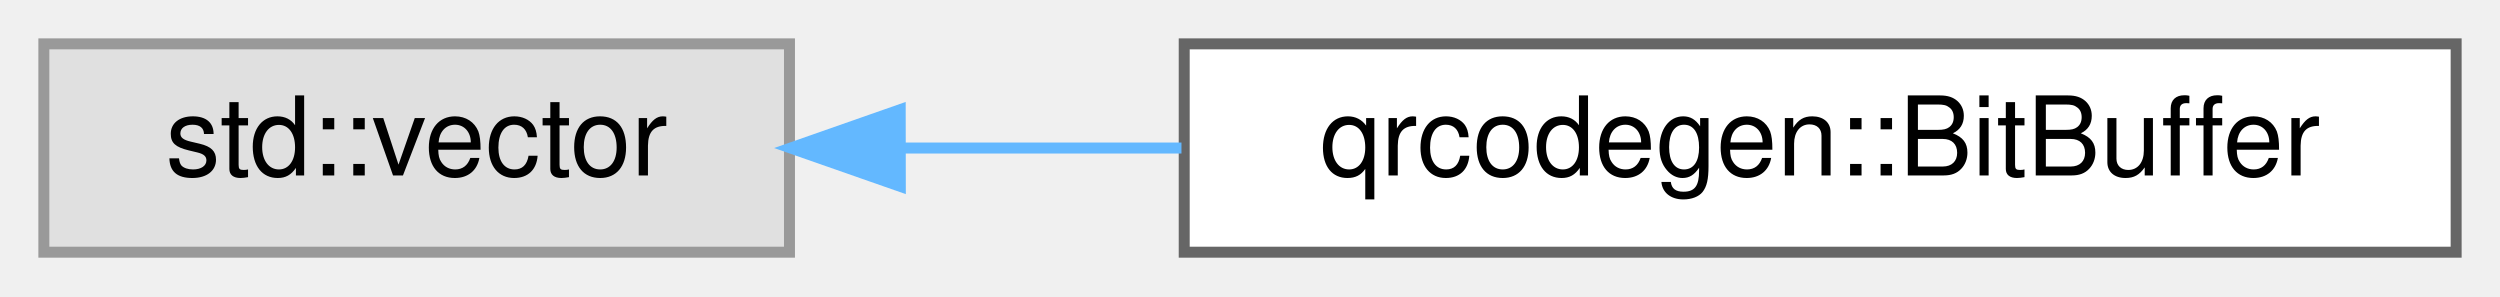
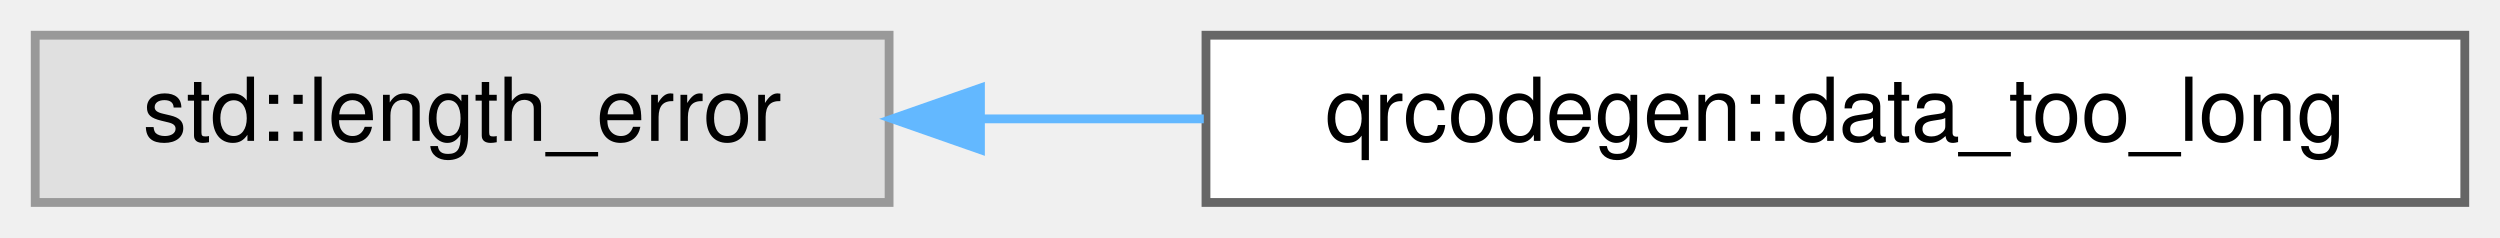
- <svg xmlns="http://www.w3.org/2000/svg" xmlns:xlink="http://www.w3.org/1999/xlink" width="228pt" height="27pt" viewBox="0.00 0.00 228.00 27.00">
+ <svg xmlns="http://www.w3.org/2000/svg" xmlns:xlink="http://www.w3.org/1999/xlink" width="284pt" height="27pt" viewBox="0.00 0.00 284.00 27.00">
  <g id="graph0" class="graph" transform="scale(1 1) rotate(0) translate(4 23)">
    <g id="Node000000" class="node">
      <g id="a_Node000000">
        <a xlink:title=" ">
-           <polygon fill="#e0e0e0" stroke="#999999" points="68,-19 0,-19 0,0 68,0 68,-19" />
-           <text text-anchor="middle" x="34" y="-7" font-family="Helvetica,sans-Serif" font-size="10.00">std::vector</text>
+           <polygon fill="#e0e0e0" stroke="#999999" points="97,-19 0,-19 0,0 97,0 97,-19" />
+           <text text-anchor="middle" x="48.5" y="-7" font-family="Helvetica,sans-Serif" font-size="10.00">std::length_error</text>
        </a>
      </g>
    </g>
    <g id="Node000001" class="node">
      <g id="a_Node000001">
-         <a xlink:href="classqrcodegen_1_1BitBuffer.html" target="_top" xlink:title=" ">
-           <polygon fill="white" stroke="#666666" points="220,-19 104,-19 104,0 220,0 220,-19" />
-           <text text-anchor="middle" x="162" y="-7" font-family="Helvetica,sans-Serif" font-size="10.00">qrcodegen::BitBuffer</text>
+         <a xlink:href="classqrcodegen_1_1data__too__long.html" target="_top" xlink:title=" ">
+           <polygon fill="white" stroke="#666666" points="276,-19 133,-19 133,0 276,0 276,-19" />
+           <text text-anchor="middle" x="204.5" y="-7" font-family="Helvetica,sans-Serif" font-size="10.00">qrcodegen::data_too_long</text>
        </a>
      </g>
    </g>
-     <g id="edge11_Node000000_Node000001" class="edge">
-       <g id="a_edge11_Node000000_Node000001">
+     <g id="edge10_Node000000_Node000001" class="edge">
+       <g id="a_edge10_Node000000_Node000001">
        <a xlink:title=" ">
-           <path fill="none" stroke="#63b8ff" d="M78.21,-9.5C86.44,-9.5 95.17,-9.5 103.75,-9.5" />
-           <polygon fill="#63b8ff" stroke="#63b8ff" points="78.11,-6 68.11,-9.5 78.1,-13 78.11,-6" />
+           <path fill="none" stroke="#63b8ff" d="M107.59,-9.5C115.81,-9.5 124.33,-9.5 132.75,-9.5" />
+           <polygon fill="#63b8ff" stroke="#63b8ff" points="107.38,-6 97.38,-9.5 107.38,-13 107.38,-6" />
        </a>
      </g>
    </g>
  </g>
</svg>
